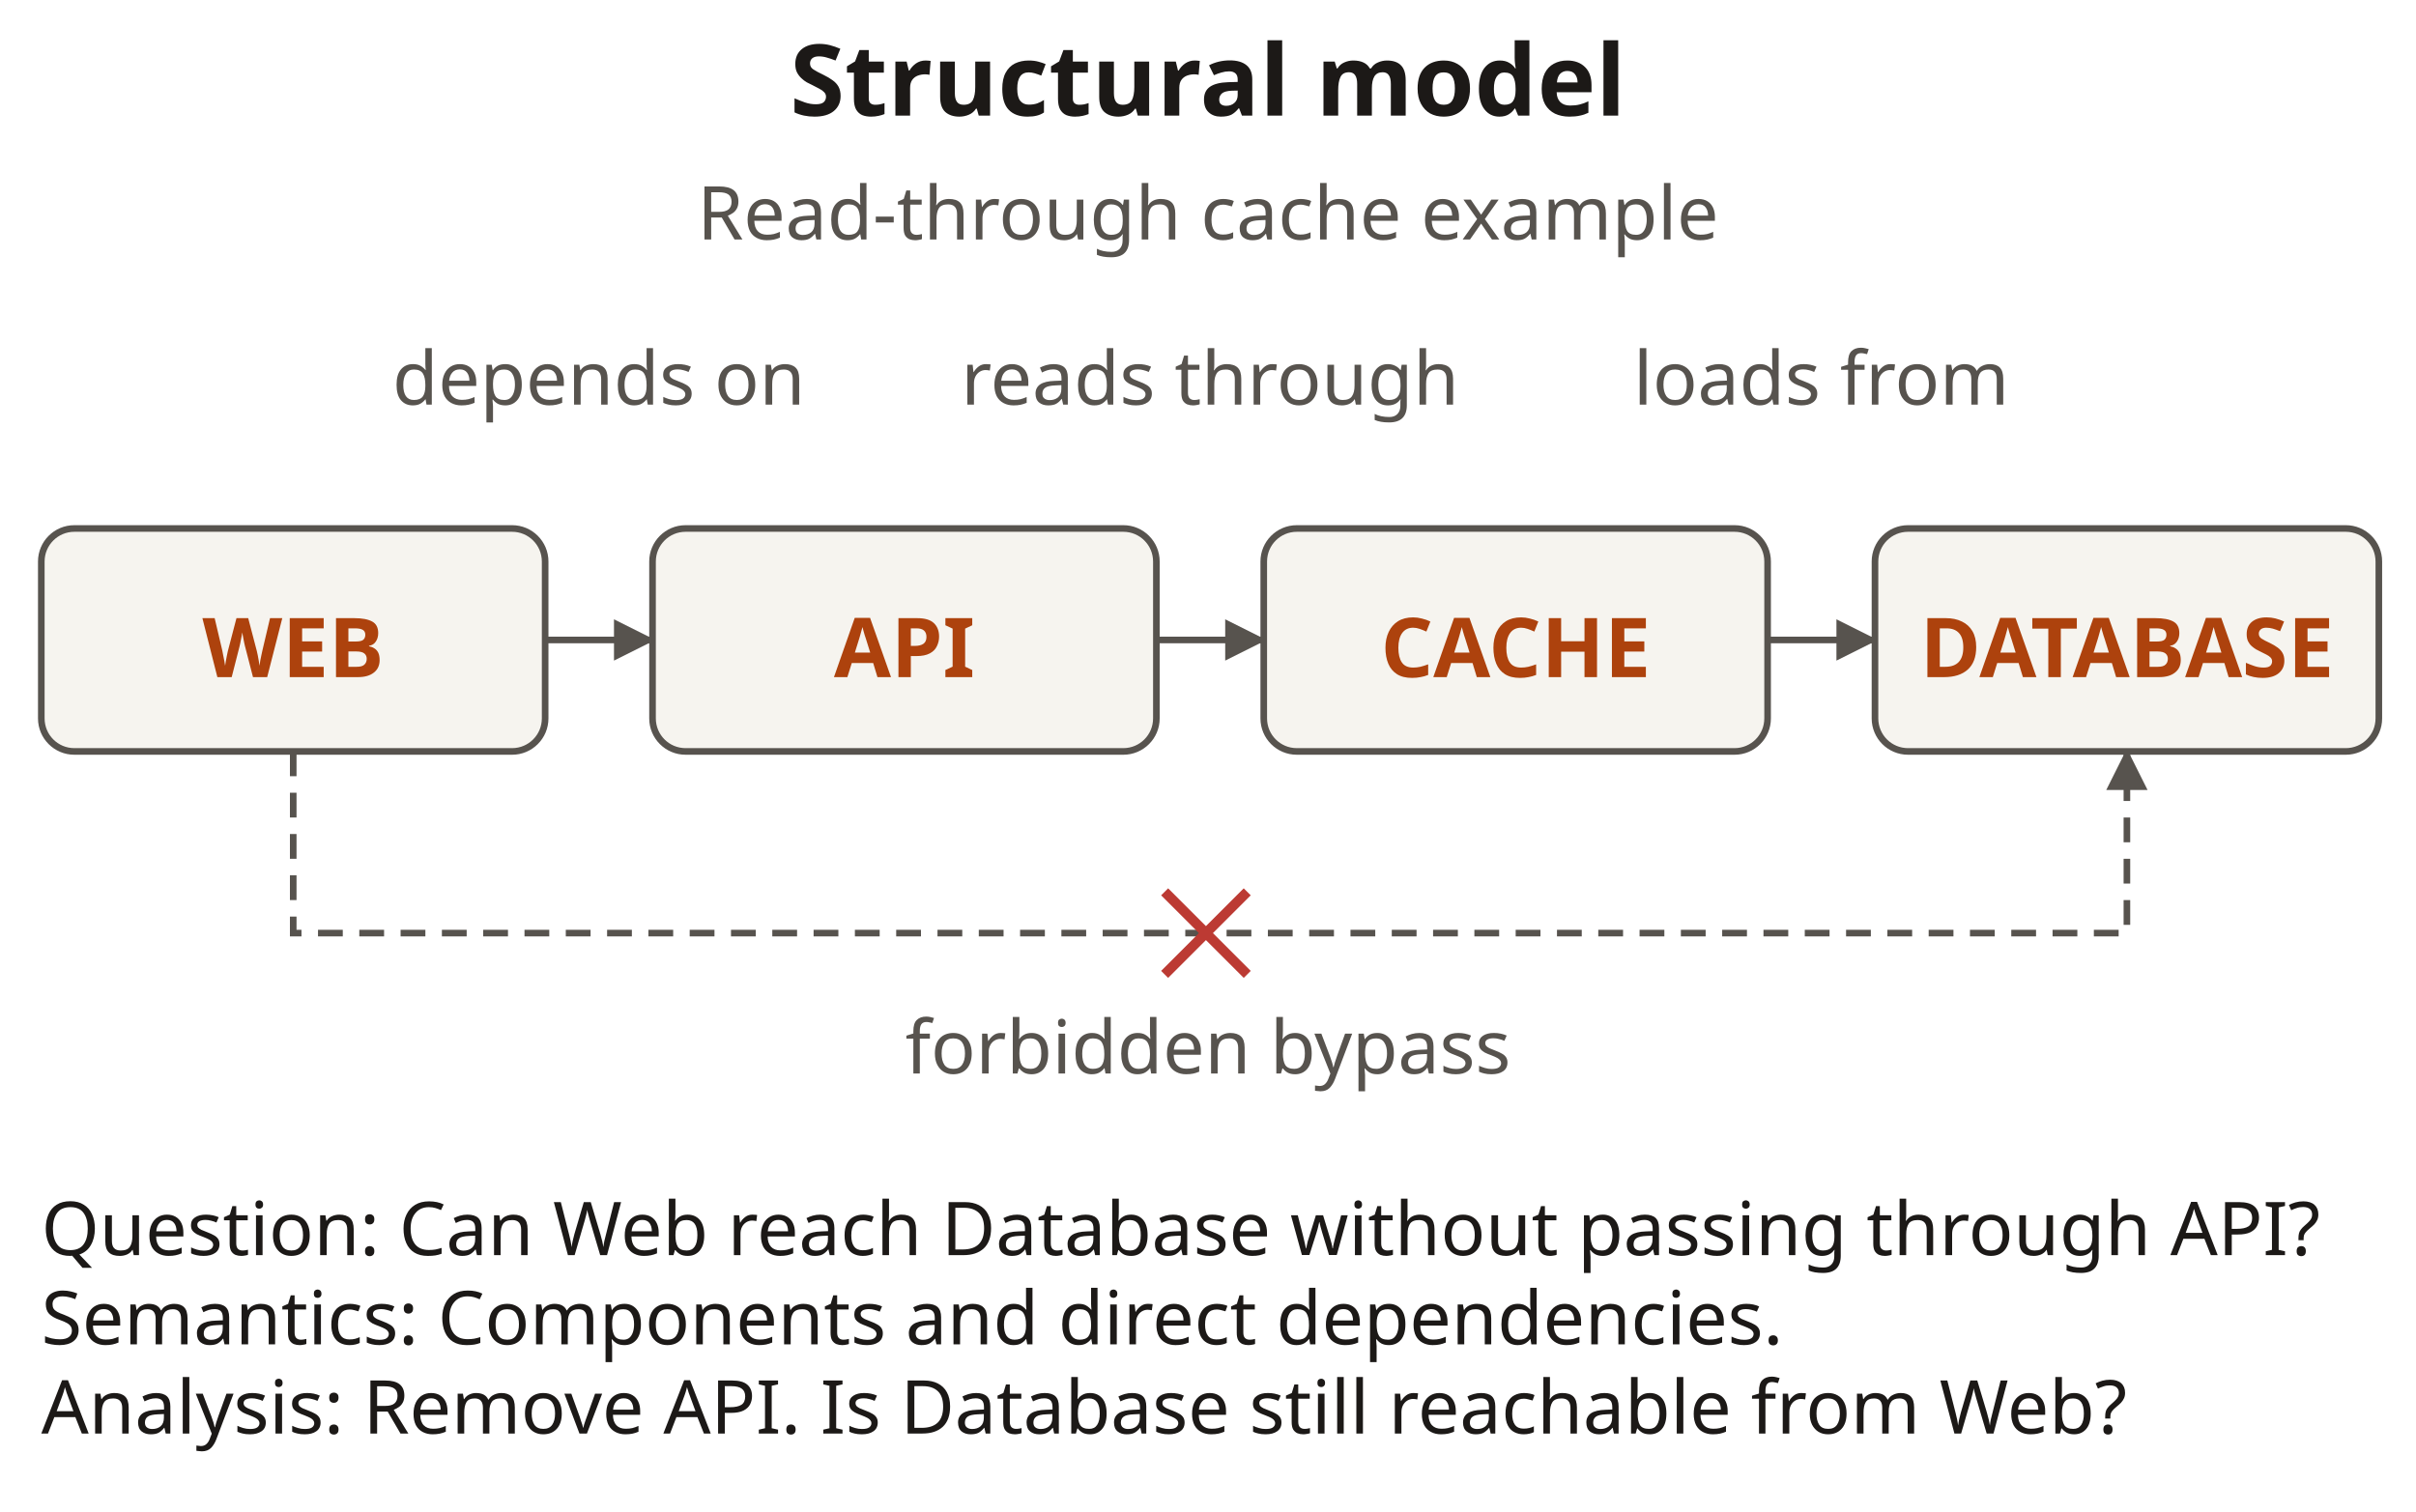
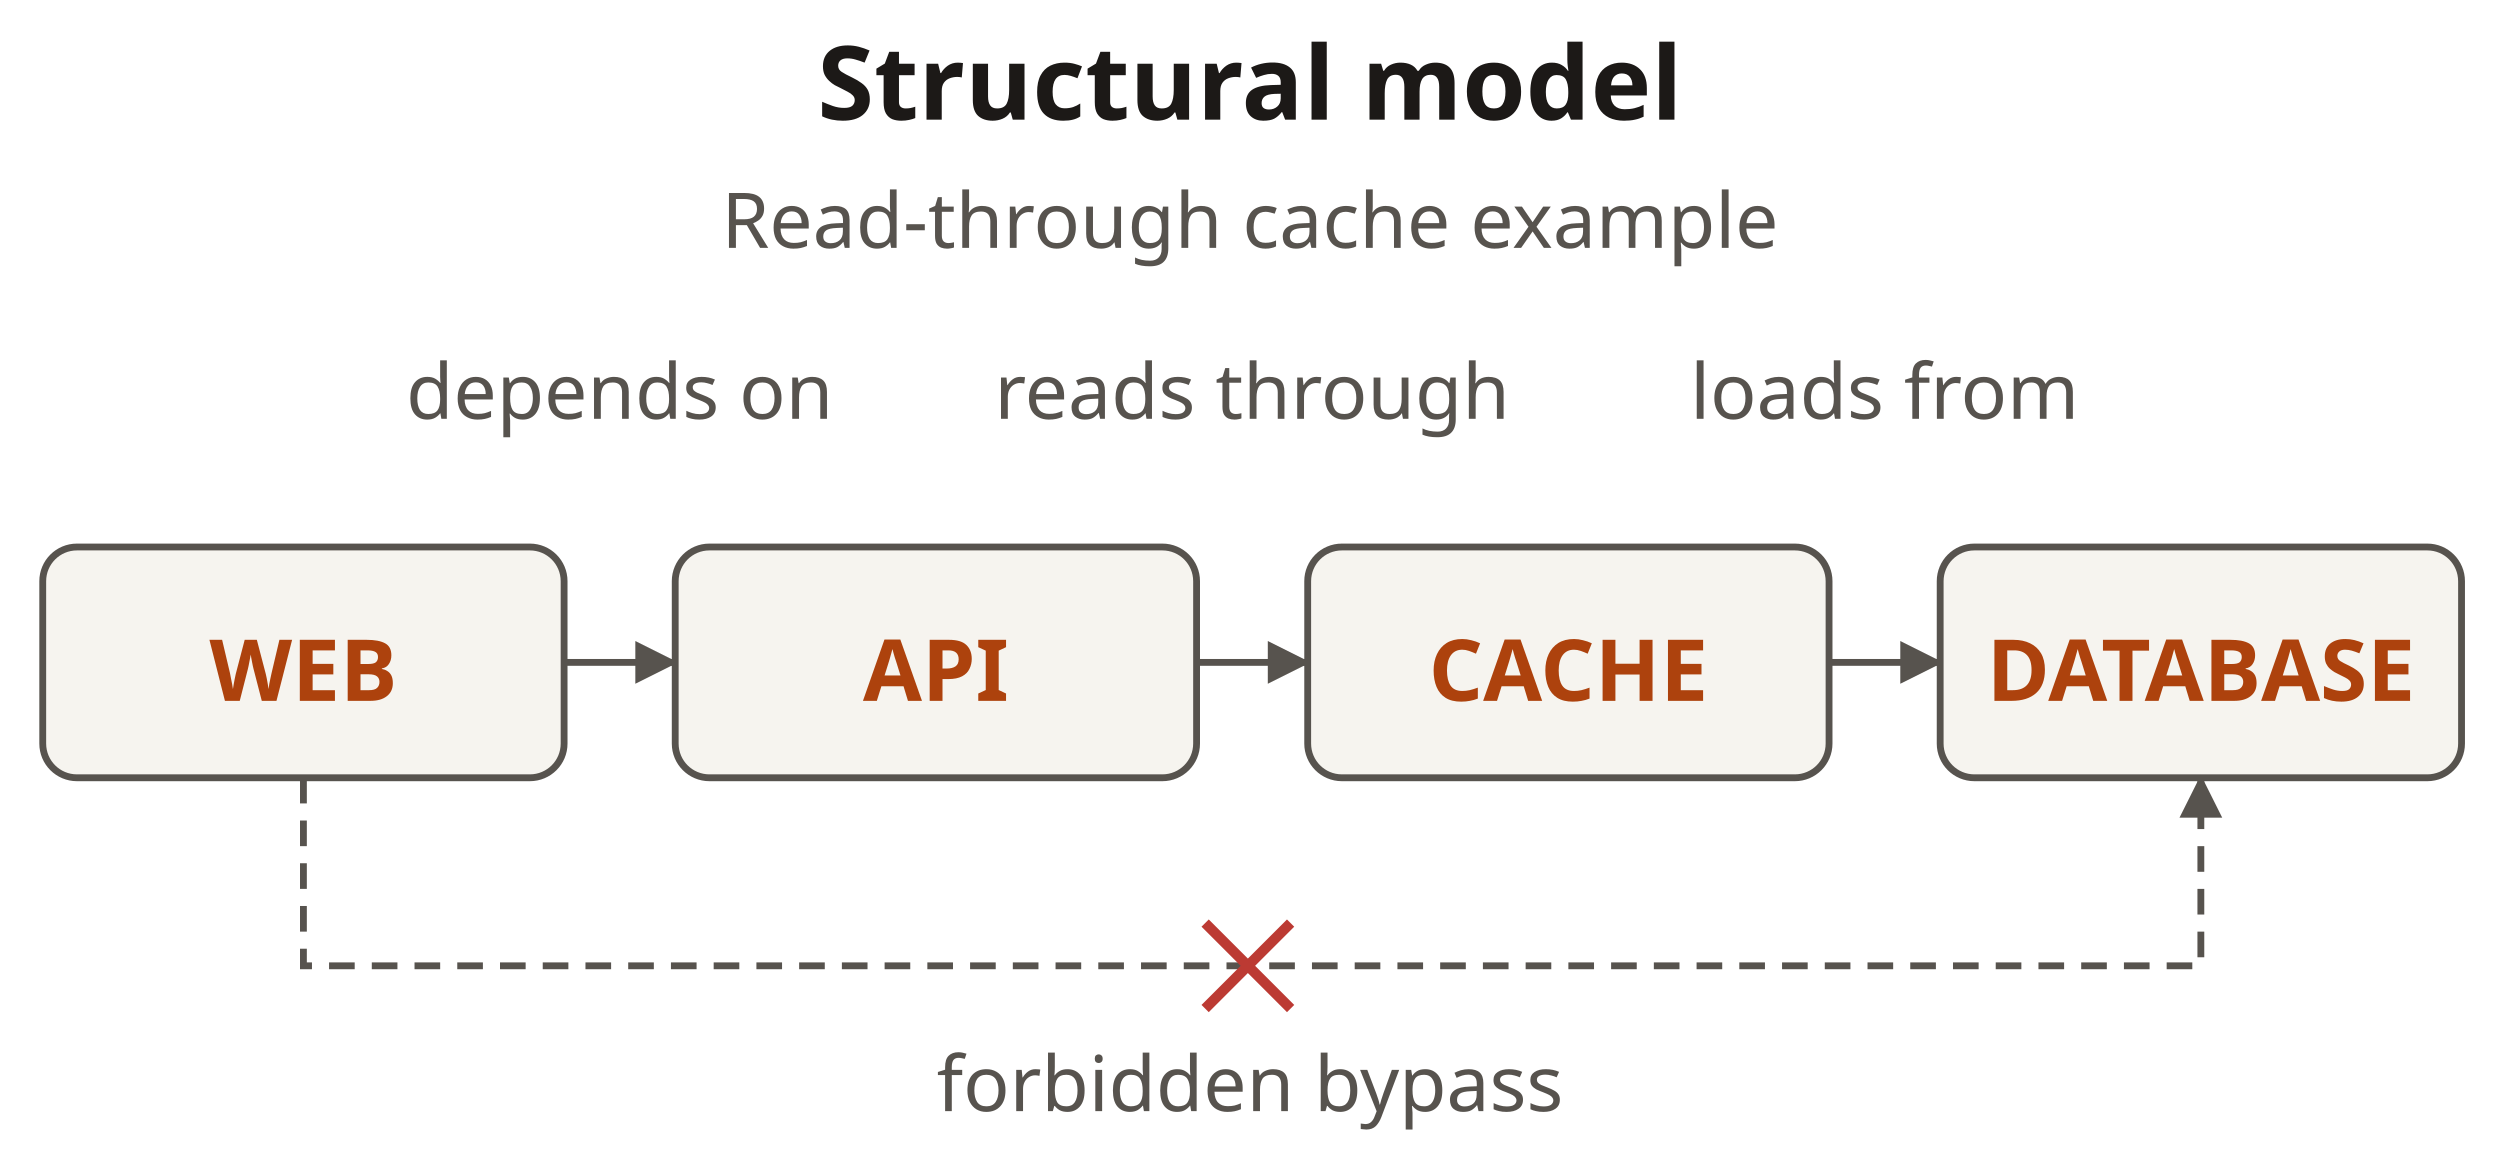
- <svg xmlns="http://www.w3.org/2000/svg" viewBox="0 0 292.5 183" width="292.5" height="183" role="img" aria-labelledby="canonical-structuralT canonical-structuralD" font-family="&quot;Source Sans 3&quot;, sans-serif">
+ <svg xmlns="http://www.w3.org/2000/svg" viewBox="0 0 292.5 137" width="292.5" height="137" role="img" aria-labelledby="canonical-structuralT canonical-structuralD" font-family="&quot;Source Sans 3&quot;, sans-serif">
  <defs>
    <marker id="a2f5169" viewBox="0 0 6 6" refX="5.6" refY="3" markerWidth="5" markerHeight="5" orient="auto" markerUnits="userSpaceOnUse">
      <path d="M0 0L6 3L0 6Z" fill="#2f5169" />
    </marker>
    <marker id="a57534e" viewBox="0 0 6 6" refX="5.6" refY="3" markerWidth="5" markerHeight="5" orient="auto" markerUnits="userSpaceOnUse">
      <path d="M0 0L6 3L0 6Z" fill="#57534e" />
    </marker>
    <marker id="a086438" viewBox="0 0 6 6" refX="5.6" refY="3" markerWidth="5" markerHeight="5" orient="auto" markerUnits="userSpaceOnUse">
      <path d="M0 0L6 3L0 6Z" fill="#086438" />
    </marker>
    <marker id="a1c1917" viewBox="0 0 6 6" refX="5.6" refY="3" markerWidth="5" markerHeight="5" orient="auto" markerUnits="userSpaceOnUse">
      <path d="M0 0L6 3L0 6Z" fill="#1c1917" />
    </marker>
  </defs>
  <text x="146.25" y="14.0" text-anchor="middle" font-size="12" fill="#1c1917" font-weight="700">Structural model</text>
  <text x="146.25" y="29.0" text-anchor="middle" font-size="9" fill="#57534e">Read-through cache example</text>
  <rect x="5" y="64" width="61" height="27" rx="4" fill="#f6f4ef" stroke="#57534e" stroke-width="0.8" />
  <text x="35.5" y="82.0" text-anchor="middle" font-size="10" fill="#ad420d" font-weight="700">WEB</text>
  <rect x="79" y="64" width="61" height="27" rx="4" fill="#f6f4ef" stroke="#57534e" stroke-width="0.8" />
  <text x="109.5" y="82.0" text-anchor="middle" font-size="10" fill="#ad420d" font-weight="700">API</text>
  <rect x="153" y="64" width="61" height="27" rx="4" fill="#f6f4ef" stroke="#57534e" stroke-width="0.8" />
  <text x="183.5" y="82.0" text-anchor="middle" font-size="10" fill="#ad420d" font-weight="700">CACHE</text>
  <rect x="227" y="64" width="61" height="27" rx="4" fill="#f6f4ef" stroke="#57534e" stroke-width="0.8" />
  <text x="257.5" y="82.0" text-anchor="middle" font-size="10" fill="#ad420d" font-weight="700">DATABASE</text>
  <path d="M66,77.5 L79,77.5" fill="none" stroke="#57534e" stroke-width=".8" marker-end="url(#a57534e)" />
  <text x="72.5" y="49.0" text-anchor="middle" font-size="9" fill="#57534e">depends on</text>
  <path d="M140,77.5 L153,77.5" fill="none" stroke="#57534e" stroke-width=".8" marker-end="url(#a57534e)" />
  <text x="146.5" y="49.0" text-anchor="middle" font-size="9" fill="#57534e">reads through</text>
  <path d="M214,77.5 L227,77.5" fill="none" stroke="#57534e" stroke-width=".8" marker-end="url(#a57534e)" />
  <text x="220.5" y="49.0" text-anchor="middle" font-size="9" fill="#57534e">loads from</text>
  <path d="M35.5,91 L35.5,113 L257.5,113 L257.5,91" fill="none" stroke="#57534e" stroke-width=".8" stroke-dasharray="3 2" marker-end="url(#a57534e)" />
  <path d="M141 108L151 118M151 108L141 118" stroke="#bc3a33" stroke-width="1.2" />
  <text x="146.25" y="130.0" text-anchor="middle" font-size="9" fill="#57534e">forbidden bypass</text>
-   <text x="5" y="152.0" text-anchor="start" font-size="9" fill="#1c1917">Question: Can Web reach Database without passing through API?</text>
-   <text x="5" y="162.8" text-anchor="start" font-size="9" fill="#1c1917">Semantics: Components and direct dependencies.</text>
-   <text x="5" y="173.6" text-anchor="start" font-size="9" fill="#1c1917">Analysis: Remove API. Is Database still reachable from Web?</text>
</svg>
